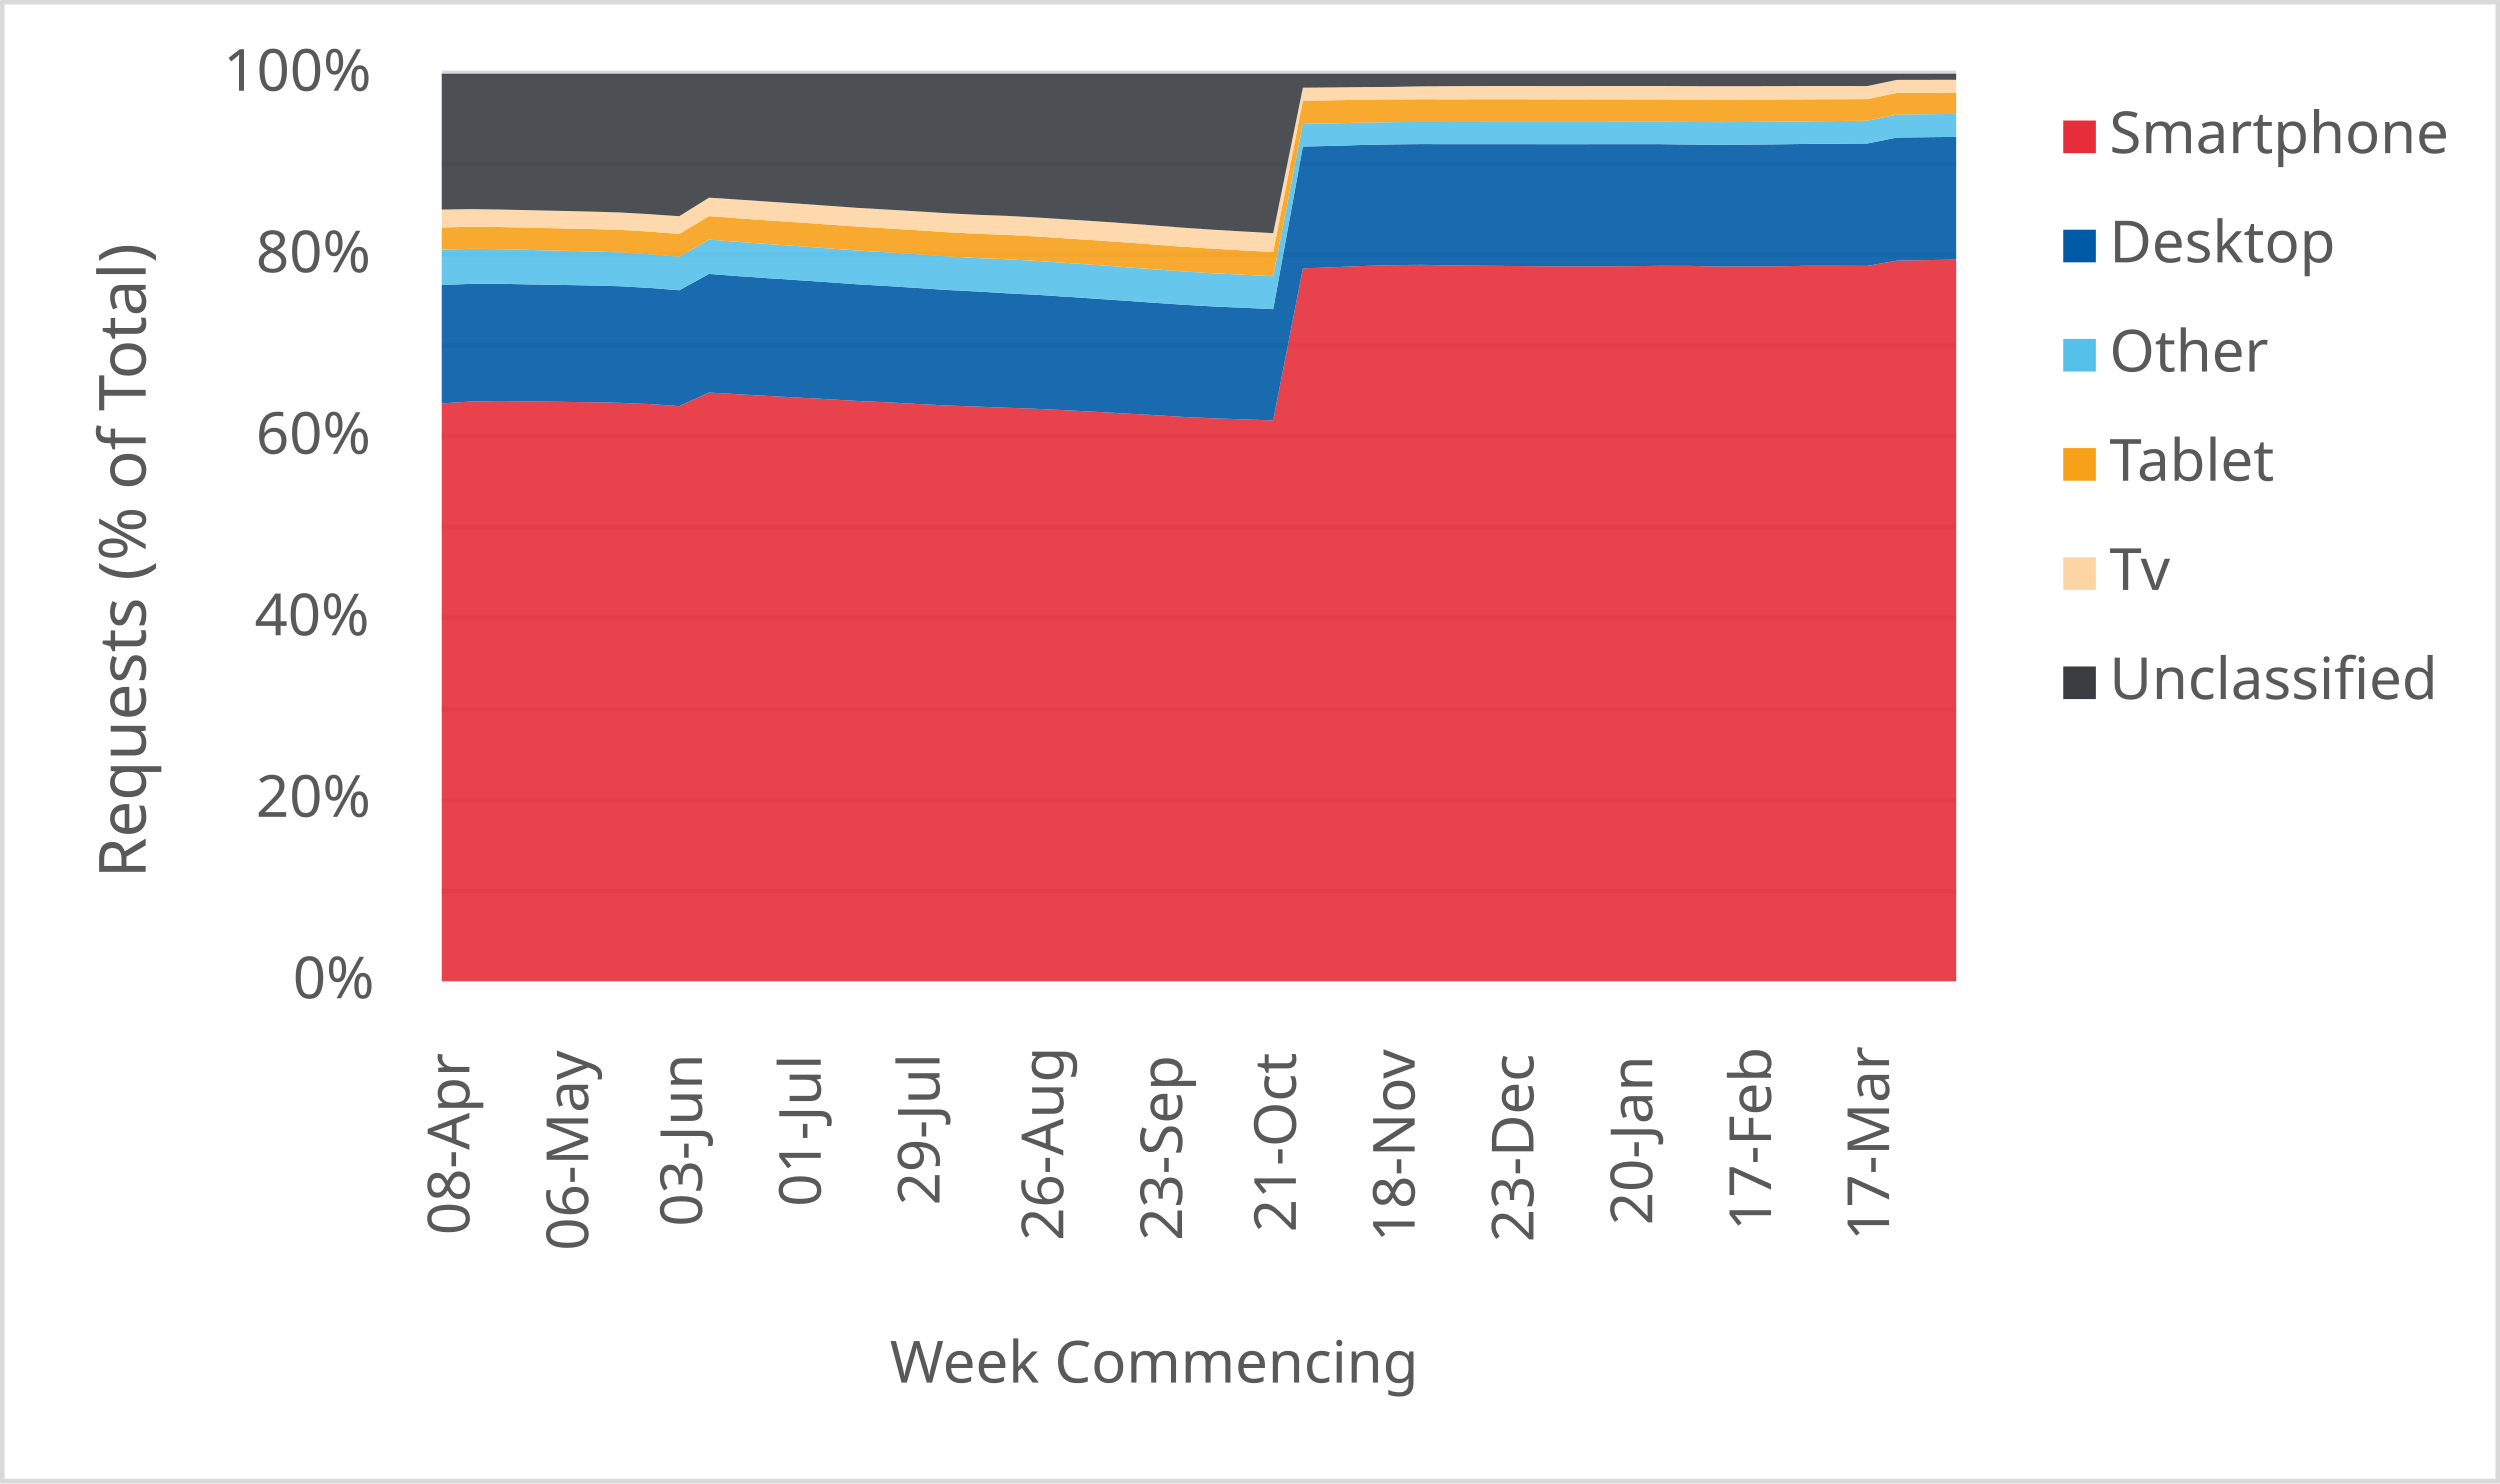
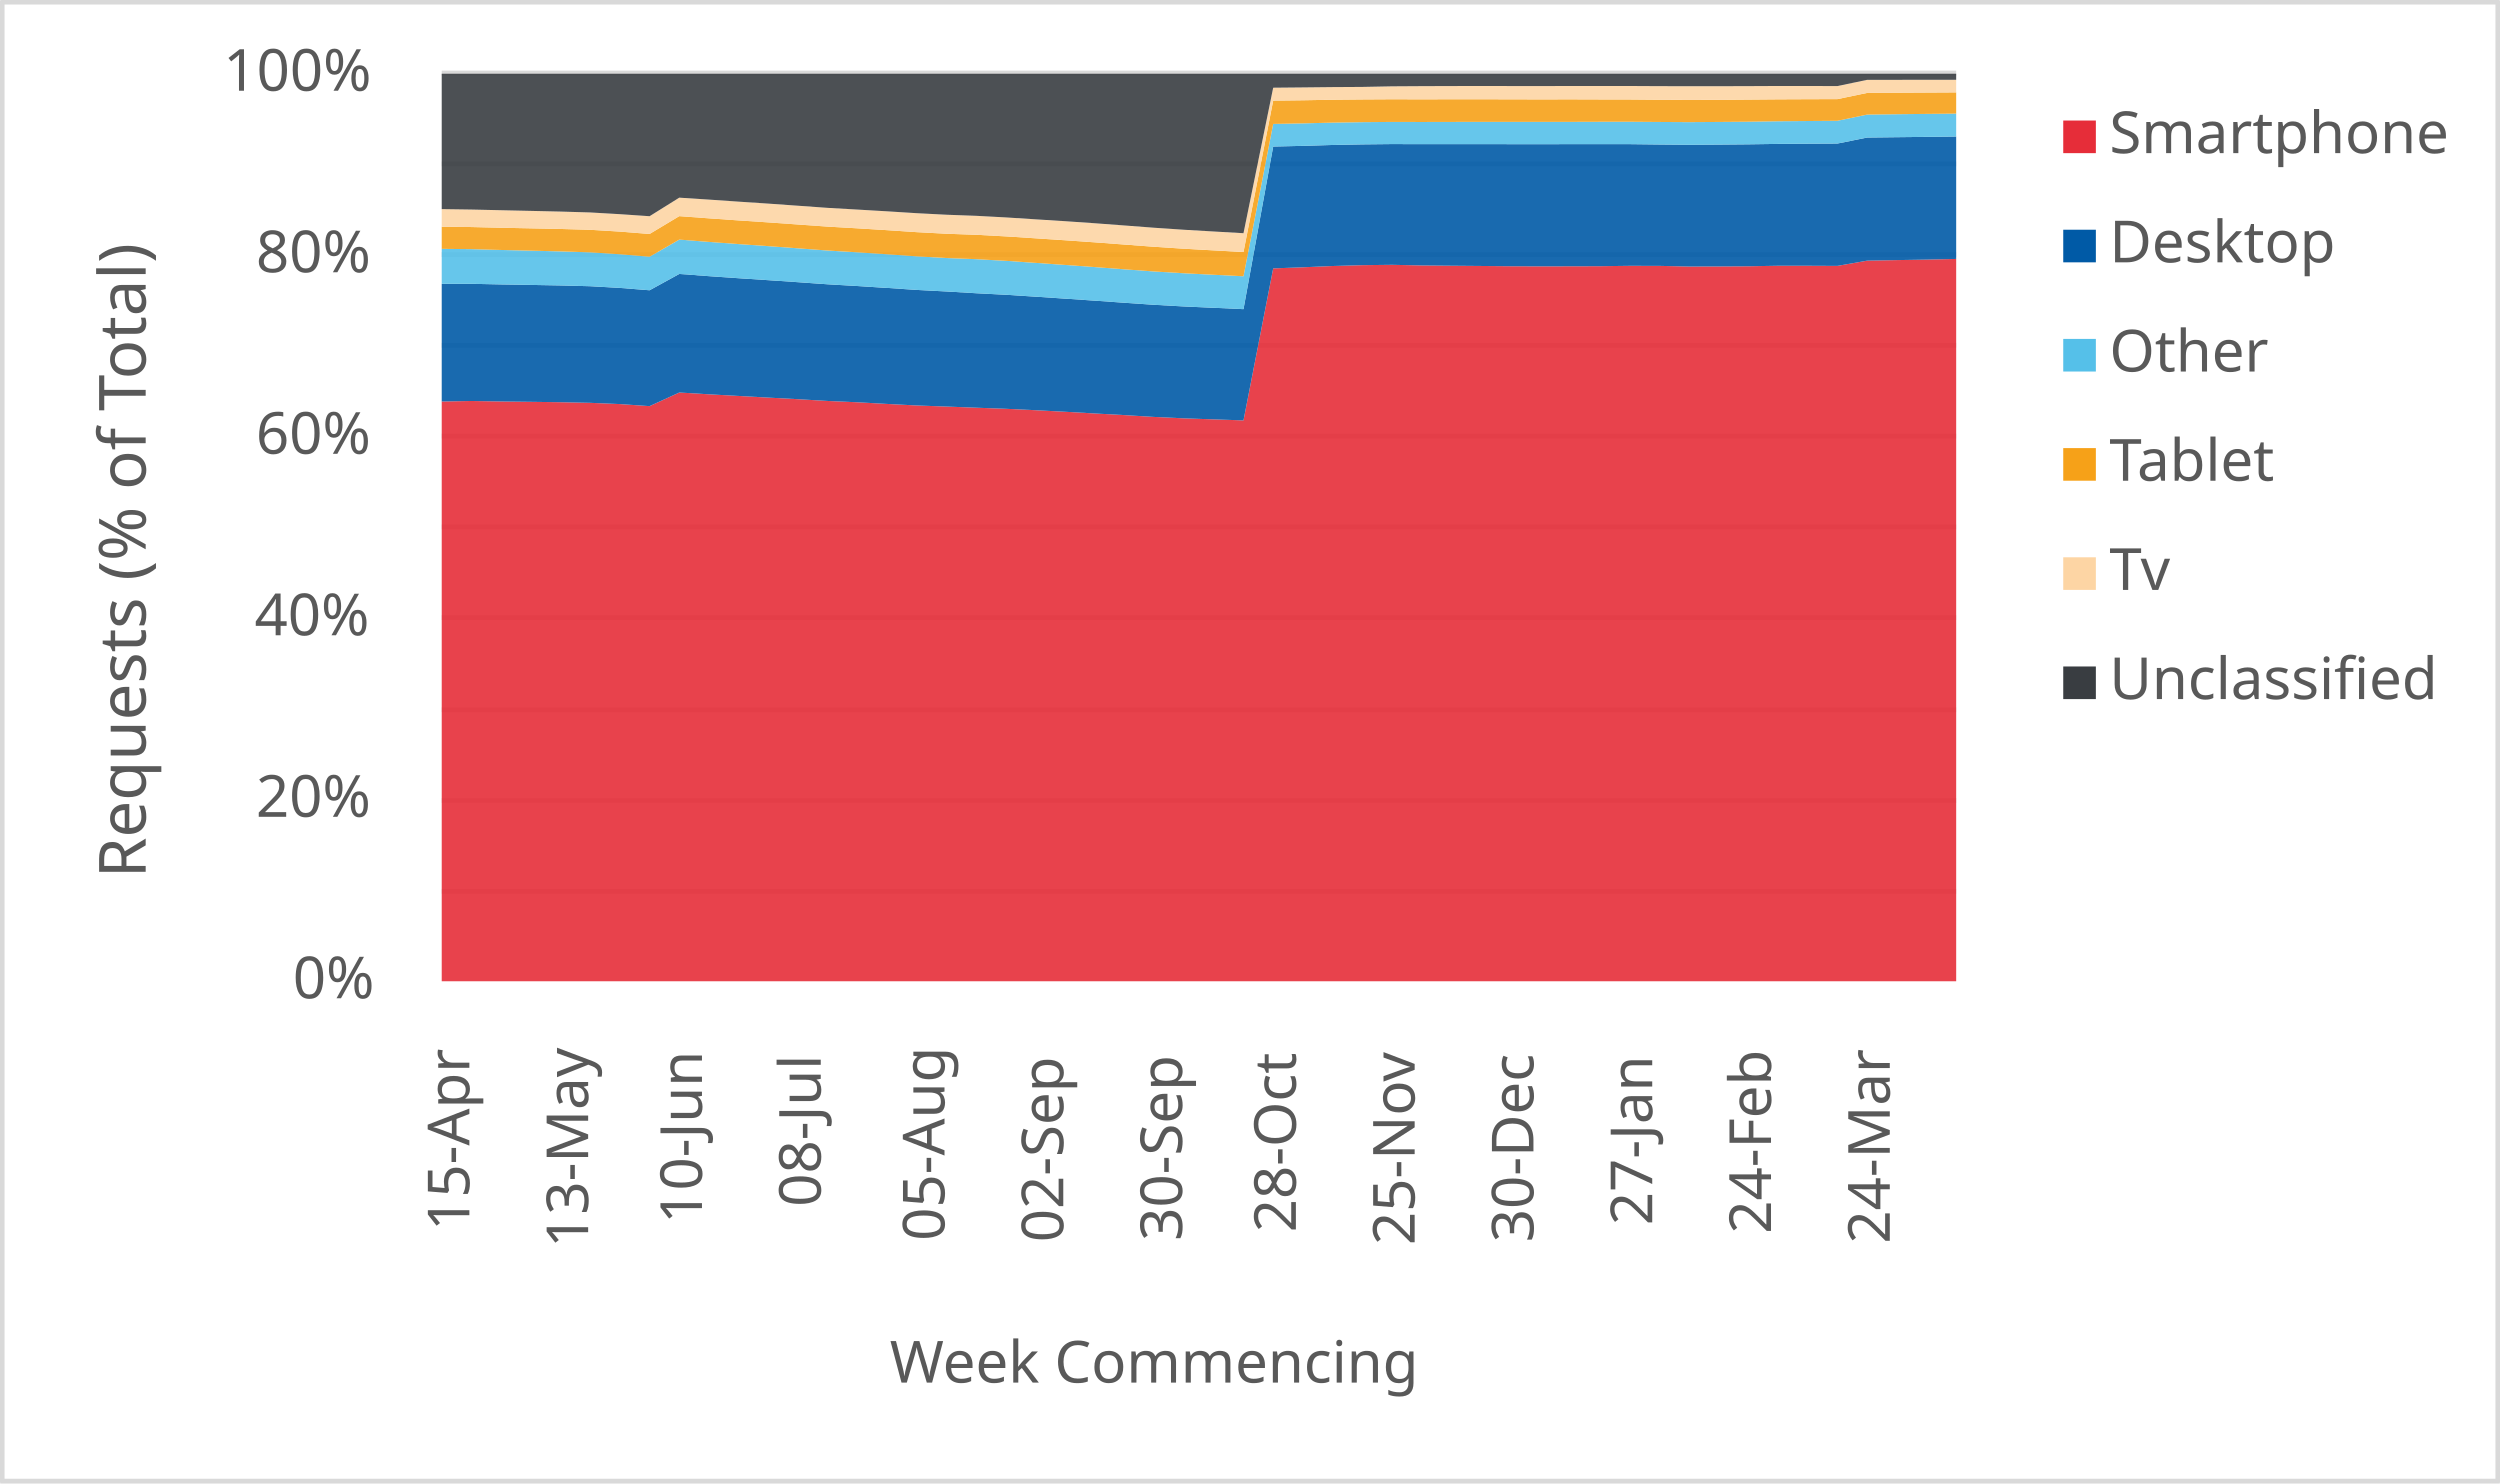
<svg xmlns="http://www.w3.org/2000/svg" width="1763" height="1046" xml:space="preserve" overflow="hidden">
  <defs>
    <clipPath id="clip0">
      <rect x="2917" y="346" width="1763" height="1046" />
    </clipPath>
  </defs>
  <g clip-path="url(#clip0)" transform="translate(-2917 -346)">
    <rect x="2918" y="347" width="1760" height="1043" fill="#FFFFFF" />
    <g>
      <path d="    M3228.5 974.532 4296.5 974.532    M3228.5 910.53 4296.5 910.53    M3228.5 846.528 4296.5 846.528    M3228.5 781.526 4296.5 781.526    M3228.5 717.524 4296.5 717.524    M3228.5 653.522 4296.5 653.522    M3228.5 589.52 4296.5 589.52    M3228.5 525.517 4296.5 525.517    M3228.5 461.515 4296.5 461.515    M3228.5 397.5 4296.5 397.5" stroke="#D9D9D9" stroke-width="3.438" stroke-linejoin="round" stroke-miterlimit="10" fill="none" />
    </g>
    <g>
      <path d="M 1038.5 4296.5 1038.5" stroke="#D9D9D9" stroke-width="3.438" stroke-linejoin="round" stroke-miterlimit="10" fill="none" fill-rule="evenodd" />
    </g>
    <g>
-       <text fill="#595959" font-family="Verdana,sans-serif" font-weight="400" font-size="41" transform="matrix(6.12323e-17 -1 1 6.12323e-17 3248 1217)">08-Apr</text>
+       <text fill="#595959" font-family="Verdana,sans-serif" font-weight="400" font-size="41" transform="matrix(6.12323e-17 -1 1 6.12323e-17 3248 1214)">15-Apr</text>
    </g>
    <g>
-       <text fill="#595959" font-family="Verdana,sans-serif" font-weight="400" font-size="41" transform="matrix(6.12323e-17 -1 1 6.12323e-17 3331.765 1228)">06-May</text>
+       <text fill="#595959" font-family="Verdana,sans-serif" font-weight="400" font-size="41" transform="matrix(6.12323e-17 -1 1 6.12323e-17 3331.765 1226)">13-May</text>
    </g>
    <g>
-       <text fill="#595959" font-family="Verdana,sans-serif" font-weight="400" font-size="41" transform="matrix(6.12323e-17 -1 1 6.12323e-17 3412.029 1211)">03-Jun</text>
+       <text fill="#595959" font-family="Verdana,sans-serif" font-weight="400" font-size="41" transform="matrix(6.12323e-17 -1 1 6.12323e-17 3412.029 1209)">10-Jun</text>
    </g>
    <g>
-       <text fill="#595959" font-family="Verdana,sans-serif" font-weight="400" font-size="41" transform="matrix(6.12323e-17 -1 1 6.12323e-17 3495.794 1197)">01-Jul</text>
+       <text fill="#595959" font-family="Verdana,sans-serif" font-weight="400" font-size="41" transform="matrix(6.12323e-17 -1 1 6.12323e-17 3495.794 1197)">08-Jul</text>
    </g>
    <g>
-       <text fill="#595959" font-family="Verdana,sans-serif" font-weight="400" font-size="41" transform="matrix(6.12323e-17 -1 1 6.12323e-17 3579.559 1196)">29-Jul</text>
+       <text fill="#595959" font-family="Verdana,sans-serif" font-weight="400" font-size="41" transform="matrix(6.12323e-17 -1 1 6.12323e-17 3583.059 1221)">05-Aug</text>
    </g>
    <g>
-       <text fill="#595959" font-family="Verdana,sans-serif" font-weight="400" font-size="41" transform="matrix(6.12323e-17 -1 1 6.12323e-17 3666.824 1221)">26-Aug</text>
+       <text fill="#595959" font-family="Verdana,sans-serif" font-weight="400" font-size="41" transform="matrix(6.12323e-17 -1 1 6.12323e-17 3666.824 1222)">02-Sep</text>
    </g>
    <g>
-       <text fill="#595959" font-family="Verdana,sans-serif" font-weight="400" font-size="41" transform="matrix(6.12323e-17 -1 1 6.12323e-17 3750.588 1221)">23-Sep</text>
+       <text fill="#595959" font-family="Verdana,sans-serif" font-weight="400" font-size="41" transform="matrix(6.12323e-17 -1 1 6.12323e-17 3750.588 1221)">30-Sep</text>
    </g>
    <g>
-       <text fill="#595959" font-family="Verdana,sans-serif" font-weight="400" font-size="41" transform="matrix(6.12323e-17 -1 1 6.12323e-17 3830.853 1215)">21-Oct</text>
+       <text fill="#595959" font-family="Verdana,sans-serif" font-weight="400" font-size="41" transform="matrix(6.12323e-17 -1 1 6.12323e-17 3830.853 1215)">28-Oct</text>
    </g>
    <g>
-       <text fill="#595959" font-family="Verdana,sans-serif" font-weight="400" font-size="41" transform="matrix(6.12323e-17 -1 1 6.12323e-17 3914.618 1222)">18-Nov</text>
+       <text fill="#595959" font-family="Verdana,sans-serif" font-weight="400" font-size="41" transform="matrix(6.12323e-17 -1 1 6.12323e-17 3914.618 1224)">25-Nov</text>
    </g>
    <g>
-       <text fill="#595959" font-family="Verdana,sans-serif" font-weight="400" font-size="41" transform="matrix(6.12323e-17 -1 1 6.12323e-17 3998.382 1222)">23-Dec</text>
+       <text fill="#595959" font-family="Verdana,sans-serif" font-weight="400" font-size="41" transform="matrix(6.12323e-17 -1 1 6.12323e-17 3998.382 1222)">30-Dec</text>
    </g>
    <g>
-       <text fill="#595959" font-family="Verdana,sans-serif" font-weight="400" font-size="41" transform="matrix(6.12323e-17 -1 1 6.12323e-17 4082.147 1210)">20-Jan</text>
+       <text fill="#595959" font-family="Verdana,sans-serif" font-weight="400" font-size="41" transform="matrix(6.12323e-17 -1 1 6.12323e-17 4082.147 1210)">27-Jan</text>
    </g>
    <g>
-       <text fill="#595959" font-family="Verdana,sans-serif" font-weight="400" font-size="41" transform="matrix(6.12323e-17 -1 1 6.12323e-17 4165.912 1214)">17-Feb</text>
+       <text fill="#595959" font-family="Verdana,sans-serif" font-weight="400" font-size="41" transform="matrix(6.12323e-17 -1 1 6.12323e-17 4165.912 1216)">24-Feb</text>
    </g>
    <g>
-       <text fill="#595959" font-family="Verdana,sans-serif" font-weight="400" font-size="41" transform="matrix(6.12323e-17 -1 1 6.12323e-17 4249.176 1221)">17-Mar</text>
+       <text fill="#595959" font-family="Verdana,sans-serif" font-weight="400" font-size="41" transform="matrix(6.12323e-17 -1 1 6.12323e-17 4249.676 1223)">24-Mar</text>
    </g>
    <g>
      <text fill="#595959" font-family="Verdana,sans-serif" font-weight="400" font-size="41" transform="matrix(1 0 0 1 3123.5 1050)">0%</text>
    </g>
    <g>
      <text fill="#595959" font-family="Verdana,sans-serif" font-weight="400" font-size="41" transform="matrix(1 0 0 1 3097.5 922)">20%</text>
    </g>
    <g>
      <text fill="#595959" font-family="Verdana,sans-serif" font-weight="400" font-size="41" transform="matrix(1 0 0 1 3096.5 794)">40%</text>
    </g>
    <g>
      <text fill="#595959" font-family="Verdana,sans-serif" font-weight="400" font-size="41" transform="matrix(1 0 0 1 3097.5 666)">60%</text>
    </g>
    <g>
      <text fill="#595959" font-family="Verdana,sans-serif" font-weight="400" font-size="41" transform="matrix(1 0 0 1 3097.5 538)">80%</text>
    </g>
    <g>
      <text fill="#595959" font-family="Verdana,sans-serif" font-weight="400" font-size="41" transform="matrix(1 0 0 1 3074.5 410)">100%</text>
    </g>
    <g>
      <text fill="#595959" font-family="Verdana,sans-serif" font-weight="400" font-size="41" transform="matrix(1 0 0 1 3544.5 1321)">Week Commencing</text>
    </g>
    <g>
      <text fill="#595959" font-family="Verdana,sans-serif" font-weight="400" font-size="46" transform="matrix(6.12323e-17 -1 1 6.12323e-17 3019.73 965.25)">Requests (% of Total)</text>
    </g>
    <rect x="2918.5" y="347.5" width="1760" height="1043" stroke="#D9D9D9" stroke-width="3.438" stroke-linejoin="round" stroke-miterlimit="10" fill="none" />
    <g>
-       <path d="M3228.5 1038 3249.441 1038 3270.382 1038 3291.324 1038 3312.265 1038 3333.206 1038 3354.147 1038 3375.088 1038 3396.029 1038 3416.971 1038 3437.912 1038 3458.853 1038 3479.794 1038 3500.735 1038 3521.676 1038 3542.618 1038 3563.559 1038 3584.5 1038 3605.441 1038 3626.382 1038 3647.324 1038 3668.265 1038 3689.206 1038 3710.147 1038 3731.088 1038 3752.029 1038 3772.971 1038 3793.912 1038 3814.853 1038 3835.794 1038 3856.735 1038 3877.676 1038 3898.618 1038 3919.559 1038 3940.5 1038 3961.441 1038 3982.382 1038 4003.324 1038 4024.265 1038 4045.206 1038 4066.147 1038 4087.088 1038 4108.029 1038 4128.971 1038 4149.912 1038 4170.853 1038 4191.794 1038 4212.735 1038 4233.676 1038 4254.618 1038 4275.559 1038 4296.5 1038 4296.5 529.072 4275.559 529.421 4254.618 529.807 4233.676 533.506 4212.735 533.403 4191.794 533.402 4170.853 533.776 4149.912 533.896 4128.971 533.957 4108.029 533.484 4087.088 533.453 4066.147 533.723 4045.206 533.785 4024.265 533.829 4003.324 533.75 3982.382 533.558 3961.441 533.379 3940.5 533.184 3919.559 532.739 3898.618 532.995 3877.676 533.588 3856.735 534.489 3835.794 535.265 3814.853 642.459 3793.912 641.735 3772.971 641.027 3752.029 640.033 3731.088 638.744 3710.147 637.595 3689.206 636.389 3668.265 635.283 3647.324 634.28 3626.382 633.512 3605.441 632.703 3584.5 631.942 3563.559 630.857 3542.618 629.684 3521.676 628.757 3500.735 627.518 3479.794 626.396 3458.853 625.243 3437.912 624.067 3416.971 622.802 3396.029 632.405 3375.088 630.953 3354.147 630.073 3333.206 629.641 3312.265 629.364 3291.324 629.112 3270.382 628.771 3249.441 629.141 3228.5 630.454 3228.5 1038Z" fill="#e62d39" opacity="0.9" />
+       <path d="M3228.5 1038 3249.441 1038 3270.382 1038 3291.324 1038 3312.265 1038 3333.206 1038 3354.147 1038 3375.088 1038 3396.029 1038 3416.971 1038 3437.912 1038 3458.853 1038 3479.794 1038 3500.735 1038 3521.676 1038 3542.618 1038 3563.559 1038 3584.5 1038 3605.441 1038 3626.382 1038 3647.324 1038 3668.265 1038 3689.206 1038 3710.147 1038 3731.088 1038 3752.029 1038 3772.971 1038 3793.912 1038 3814.853 1038 3835.794 1038 3856.735 1038 3877.676 1038 3898.618 1038 3919.559 1038 3940.5 1038 3961.441 1038 3982.382 1038 4003.324 1038 4024.265 1038 4045.206 1038 4066.147 1038 4087.088 1038 4108.029 1038 4128.971 1038 4149.912 1038 4170.853 1038 4191.794 1038 4212.735 1038 4233.676 1038 4254.618 1038 4275.559 1038 4296.5 1038 4296.5 528.604 4275.559 529.072 4254.618 529.421 4233.676 529.807 4212.735 533.506 4191.794 533.403 4170.853 533.402 4149.912 533.776 4128.971 533.896 4108.029 533.957 4087.088 533.484 4066.147 533.453 4045.206 533.723 4024.265 533.785 4003.324 533.829 3982.382 533.75 3961.441 533.558 3940.5 533.379 3919.559 533.184 3898.618 532.739 3877.676 532.995 3856.735 533.588 3835.794 534.489 3814.853 535.265 3793.912 642.459 3772.971 641.735 3752.029 641.027 3731.088 640.033 3710.147 638.744 3689.206 637.595 3668.265 636.389 3647.324 635.283 3626.382 634.28 3605.441 633.512 3584.5 632.703 3563.559 631.942 3542.618 630.857 3521.676 629.684 3500.735 628.757 3479.794 627.518 3458.853 626.396 3437.912 625.243 3416.971 624.067 3396.029 622.802 3375.088 632.405 3354.147 630.953 3333.206 630.073 3312.265 629.641 3291.324 629.364 3270.382 629.112 3249.441 628.771 3228.5 629.141 3228.5 1038Z" fill="#e62d39" opacity="0.9" />
    </g>
    <g>
-       <path d="M3228.5 630.454 3249.441 629.141 3270.382 628.771 3291.324 629.112 3312.265 629.364 3333.206 629.641 3354.147 630.073 3375.088 630.953 3396.029 632.405 3416.971 622.802 3437.912 624.067 3458.853 625.243 3479.794 626.396 3500.735 627.518 3521.676 628.757 3542.618 629.684 3563.559 630.857 3584.5 631.942 3605.441 632.703 3626.382 633.512 3647.324 634.28 3668.265 635.283 3689.206 636.389 3710.147 637.595 3731.088 638.744 3752.029 640.033 3772.971 641.027 3793.912 641.735 3814.853 642.459 3835.794 535.265 3856.735 534.489 3877.676 533.588 3898.618 532.995 3919.559 532.739 3940.5 533.184 3961.441 533.379 3982.382 533.558 4003.324 533.75 4024.265 533.829 4045.206 533.785 4066.147 533.723 4087.088 533.453 4108.029 533.484 4128.971 533.957 4149.912 533.896 4170.853 533.776 4191.794 533.402 4212.735 533.403 4233.676 533.506 4254.618 529.807 4275.559 529.421 4296.5 529.072 4296.5 442.518 4275.559 442.754 4254.618 443.004 4233.676 447.227 4212.735 447.337 4191.794 447.478 4170.853 447.781 4149.912 447.974 4128.971 448.117 4108.029 447.907 4087.088 447.651 4066.147 447.637 4045.206 447.655 4024.265 447.685 4003.324 447.673 3982.382 447.627 3961.441 447.632 3940.5 447.657 3919.559 447.598 3898.618 447.824 3877.676 448.234 3856.735 448.86 3835.794 449.345 3814.853 564.013 3793.912 563.057 3772.971 562.12 3752.029 560.959 3731.088 559.518 3710.147 558.042 3689.206 556.618 3668.265 555.219 3647.324 553.875 3626.382 552.795 3605.441 551.548 3584.5 550.451 3563.559 549.056 3542.618 547.707 3521.676 546.489 3500.735 545.007 3479.794 543.587 3458.853 542.207 3437.912 540.752 3416.971 539.185 3396.029 550.694 3375.088 549.031 3354.147 547.842 3333.206 547.297 3312.265 546.921 3291.324 546.577 3270.382 546.14 3249.441 546.162 3228.5 547.019 3228.5 630.454Z" fill="#005aa6" opacity="0.9" />
+       <path d="M3228.5 629.141 3249.441 628.771 3270.382 629.112 3291.324 629.364 3312.265 629.641 3333.206 630.073 3354.147 630.953 3375.088 632.405 3396.029 622.802 3416.971 624.067 3437.912 625.243 3458.853 626.396 3479.794 627.518 3500.735 628.757 3521.676 629.684 3542.618 630.857 3563.559 631.942 3584.5 632.703 3605.441 633.512 3626.382 634.28 3647.324 635.283 3668.265 636.389 3689.206 637.595 3710.147 638.744 3731.088 640.033 3752.029 641.027 3772.971 641.735 3793.912 642.459 3814.853 535.265 3835.794 534.489 3856.735 533.588 3877.676 532.995 3898.618 532.739 3919.559 533.184 3940.5 533.379 3961.441 533.558 3982.382 533.75 4003.324 533.829 4024.265 533.785 4045.206 533.723 4066.147 533.453 4087.088 533.484 4108.029 533.957 4128.971 533.896 4149.912 533.776 4170.853 533.402 4191.794 533.403 4212.735 533.506 4233.676 529.807 4254.618 529.421 4275.559 529.072 4296.5 528.604 4296.5 442.291 4275.559 442.518 4254.618 442.754 4233.676 443.004 4212.735 447.227 4191.794 447.337 4170.853 447.478 4149.912 447.781 4128.971 447.974 4108.029 448.117 4087.088 447.907 4066.147 447.651 4045.206 447.637 4024.265 447.655 4003.324 447.685 3982.382 447.673 3961.441 447.627 3940.5 447.632 3919.559 447.657 3898.618 447.598 3877.676 447.824 3856.735 448.234 3835.794 448.86 3814.853 449.345 3793.912 564.013 3772.971 563.057 3752.029 562.12 3731.088 560.959 3710.147 559.518 3689.206 558.042 3668.265 556.618 3647.324 555.219 3626.382 553.875 3605.441 552.795 3584.5 551.548 3563.559 550.451 3542.618 549.056 3521.676 547.707 3500.735 546.489 3479.794 545.007 3458.853 543.587 3437.912 542.207 3416.971 540.752 3396.029 539.185 3375.088 550.694 3354.147 549.031 3333.206 547.842 3312.265 547.297 3291.324 546.921 3270.382 546.577 3249.441 546.14 3228.5 546.162 3228.5 629.141Z" fill="#005aa6" opacity="0.9" />
    </g>
    <g>
-       <path d="M3228.5 547.019 3249.441 546.162 3270.382 546.14 3291.324 546.577 3312.265 546.921 3333.206 547.297 3354.147 547.842 3375.088 549.031 3396.029 550.694 3416.971 539.185 3437.912 540.752 3458.853 542.207 3479.794 543.587 3500.735 545.007 3521.676 546.489 3542.618 547.707 3563.559 549.056 3584.5 550.451 3605.441 551.548 3626.382 552.795 3647.324 553.875 3668.265 555.219 3689.206 556.618 3710.147 558.042 3731.088 559.518 3752.029 560.959 3772.971 562.12 3793.912 563.057 3814.853 564.013 3835.794 449.345 3856.735 448.86 3877.676 448.234 3898.618 447.824 3919.559 447.598 3940.5 447.657 3961.441 447.632 3982.382 447.627 4003.324 447.673 4024.265 447.685 4045.206 447.655 4066.147 447.637 4087.088 447.651 4108.029 447.907 4128.971 448.117 4149.912 447.974 4170.853 447.781 4191.794 447.478 4212.735 447.337 4233.676 447.227 4254.618 443.004 4275.559 442.754 4296.5 442.518 4296.5 426.312 4275.559 426.552 4254.618 426.813 4233.676 431.169 4212.735 431.34 4191.794 431.525 4170.853 431.817 4149.912 431.994 4128.971 432.133 4108.029 432.004 4087.088 431.847 4066.147 431.866 4045.206 431.932 4024.265 431.96 4003.324 431.956 3982.382 431.941 3961.441 431.967 3940.5 432.02 3919.559 431.975 3898.618 432.156 3877.676 432.475 3856.735 433.008 3835.794 433.391 3814.853 540.829 3793.912 539.772 3772.971 538.715 3752.029 537.463 3731.088 535.947 3710.147 534.359 3689.206 532.848 3668.265 531.386 3647.324 529.944 3626.382 528.77 3605.441 527.971 3584.5 526.791 3563.559 525.312 3542.618 523.935 3521.676 522.677 3500.735 521.121 3479.794 519.591 3458.853 518.136 3437.912 516.6 3416.971 514.966 3396.029 527.044 3375.088 525.302 3354.147 523.956 3333.206 523.28 3312.265 522.767 3291.324 522.275 3270.382 521.706 3249.441 521.482 3228.5 522.018 3228.5 547.019Z" fill="#55c0e9" opacity="0.9" />
+       <path d="M3228.5 546.162 3249.441 546.14 3270.382 546.577 3291.324 546.921 3312.265 547.297 3333.206 547.842 3354.147 549.031 3375.088 550.694 3396.029 539.185 3416.971 540.752 3437.912 542.207 3458.853 543.587 3479.794 545.007 3500.735 546.489 3521.676 547.707 3542.618 549.056 3563.559 550.451 3584.5 551.548 3605.441 552.795 3626.382 553.875 3647.324 555.219 3668.265 556.618 3689.206 558.042 3710.147 559.518 3731.088 560.959 3752.029 562.12 3772.971 563.057 3793.912 564.013 3814.853 449.345 3835.794 448.86 3856.735 448.234 3877.676 447.824 3898.618 447.598 3919.559 447.657 3940.5 447.632 3961.441 447.627 3982.382 447.673 4003.324 447.685 4024.265 447.655 4045.206 447.637 4066.147 447.651 4087.088 447.907 4108.029 448.117 4128.971 447.974 4149.912 447.781 4170.853 447.478 4191.794 447.337 4212.735 447.227 4233.676 443.004 4254.618 442.754 4275.559 442.518 4296.5 442.291 4296.5 426.114 4275.559 426.312 4254.618 426.552 4233.676 426.813 4212.735 431.169 4191.794 431.34 4170.853 431.525 4149.912 431.817 4128.971 431.994 4108.029 432.133 4087.088 432.004 4066.147 431.847 4045.206 431.866 4024.265 431.932 4003.324 431.96 3982.382 431.956 3961.441 431.941 3940.5 431.967 3919.559 432.02 3898.618 431.975 3877.676 432.156 3856.735 432.475 3835.794 433.008 3814.853 433.391 3793.912 540.829 3772.971 539.772 3752.029 538.715 3731.088 537.463 3710.147 535.947 3689.206 534.359 3668.265 532.848 3647.324 531.386 3626.382 529.944 3605.441 528.77 3584.5 527.971 3563.559 526.791 3542.618 525.312 3521.676 523.935 3500.735 522.677 3479.794 521.121 3458.853 519.591 3437.912 518.136 3416.971 516.6 3396.029 514.966 3375.088 527.044 3354.147 525.302 3333.206 523.956 3312.265 523.28 3291.324 522.767 3270.382 522.275 3249.441 521.706 3228.5 521.482 3228.5 546.162Z" fill="#55c0e9" opacity="0.9" />
    </g>
    <g>
-       <path d="M3228.5 522.018 3249.441 521.482 3270.382 521.706 3291.324 522.275 3312.265 522.767 3333.206 523.28 3354.147 523.956 3375.088 525.302 3396.029 527.044 3416.971 514.966 3437.912 516.6 3458.853 518.136 3479.794 519.591 3500.735 521.121 3521.676 522.677 3542.618 523.935 3563.559 525.312 3584.5 526.791 3605.441 527.971 3626.382 528.77 3647.324 529.944 3668.265 531.386 3689.206 532.848 3710.147 534.359 3731.088 535.947 3752.029 537.463 3772.971 538.715 3793.912 539.772 3814.853 540.829 3835.794 433.391 3856.735 433.008 3877.676 432.475 3898.618 432.156 3919.559 431.975 3940.5 432.02 3961.441 431.967 3982.382 431.941 4003.324 431.956 4024.265 431.96 4045.206 431.932 4066.147 431.866 4087.088 431.847 4108.029 432.004 4128.971 432.133 4149.912 431.994 4170.853 431.817 4191.794 431.525 4212.735 431.34 4233.676 431.169 4254.618 426.813 4275.559 426.552 4296.5 426.312 4296.5 411.272 4275.559 411.395 4254.618 411.525 4233.676 415.892 4212.735 415.959 4191.794 416.055 4170.853 416.235 4149.912 416.407 4128.971 416.478 4108.029 416.348 4087.088 416.156 4066.147 416.124 4045.206 416.056 4024.265 416.095 4003.324 416.047 3982.382 416 3961.441 416.006 3940.5 416.052 3919.559 415.999 3898.618 416.124 3877.676 416.334 3856.735 416.713 3835.794 416.981 3814.853 523.736 3793.912 522.572 3772.971 521.407 3752.029 520.04 3731.088 518.476 3710.147 516.913 3689.206 515.447 3668.265 514.061 3647.324 512.702 3626.382 511.58 3605.441 510.829 3584.5 509.718 3563.559 508.318 3542.618 507.017 3521.676 505.812 3500.735 504.317 3479.794 502.834 3458.853 501.443 3437.912 499.974 3416.971 498.424 3396.029 510.994 3375.088 509.32 3354.147 508.048 3333.206 507.461 3312.265 507.023 3291.324 506.608 3270.382 506.107 3249.441 505.904 3228.5 506.422 3228.5 522.018Z" fill="#f6a118" opacity="0.9" />
+       <path d="M3228.5 521.482 3249.441 521.706 3270.382 522.275 3291.324 522.767 3312.265 523.28 3333.206 523.956 3354.147 525.302 3375.088 527.044 3396.029 514.966 3416.971 516.6 3437.912 518.136 3458.853 519.591 3479.794 521.121 3500.735 522.677 3521.676 523.935 3542.618 525.312 3563.559 526.791 3584.5 527.971 3605.441 528.77 3626.382 529.944 3647.324 531.386 3668.265 532.848 3689.206 534.359 3710.147 535.947 3731.088 537.463 3752.029 538.715 3772.971 539.772 3793.912 540.829 3814.853 433.391 3835.794 433.008 3856.735 432.475 3877.676 432.156 3898.618 431.975 3919.559 432.02 3940.5 431.967 3961.441 431.941 3982.382 431.956 4003.324 431.96 4024.265 431.932 4045.206 431.866 4066.147 431.847 4087.088 432.004 4108.029 432.133 4128.971 431.994 4149.912 431.817 4170.853 431.525 4191.794 431.34 4212.735 431.169 4233.676 426.813 4254.618 426.552 4275.559 426.312 4296.5 426.114 4296.5 411.155 4275.559 411.272 4254.618 411.395 4233.676 411.525 4212.735 415.892 4191.794 415.959 4170.853 416.055 4149.912 416.235 4128.971 416.407 4108.029 416.478 4087.088 416.348 4066.147 416.156 4045.206 416.124 4024.265 416.056 4003.324 416.095 3982.382 416.047 3961.441 416 3940.5 416.006 3919.559 416.052 3898.618 415.999 3877.676 416.124 3856.735 416.334 3835.794 416.713 3814.853 416.981 3793.912 523.736 3772.971 522.572 3752.029 521.407 3731.088 520.04 3710.147 518.476 3689.206 516.913 3668.265 515.447 3647.324 514.061 3626.382 512.702 3605.441 511.58 3584.5 510.829 3563.559 509.718 3542.618 508.318 3521.676 507.017 3500.735 505.812 3479.794 504.317 3458.853 502.834 3437.912 501.443 3416.971 499.974 3396.029 498.424 3375.088 510.994 3354.147 509.32 3333.206 508.048 3312.265 507.461 3291.324 507.023 3270.382 506.608 3249.441 506.107 3228.5 505.904 3228.5 521.482Z" fill="#f6a118" opacity="0.9" />
    </g>
    <g>
-       <path d="M3228.5 506.422 3249.441 505.904 3270.382 506.107 3291.324 506.608 3312.265 507.023 3333.206 507.461 3354.147 508.048 3375.088 509.32 3396.029 510.994 3416.971 498.424 3437.912 499.974 3458.853 501.443 3479.794 502.834 3500.735 504.317 3521.676 505.812 3542.618 507.017 3563.559 508.318 3584.5 509.718 3605.441 510.829 3626.382 511.58 3647.324 512.702 3668.265 514.061 3689.206 515.447 3710.147 516.913 3731.088 518.476 3752.029 520.04 3772.971 521.407 3793.912 522.572 3814.853 523.736 3835.794 416.981 3856.735 416.713 3877.676 416.334 3898.618 416.124 3919.559 415.999 3940.5 416.052 3961.441 416.006 3982.382 416 4003.324 416.047 4024.265 416.095 4045.206 416.056 4066.147 416.124 4087.088 416.156 4108.029 416.348 4128.971 416.478 4149.912 416.407 4170.853 416.235 4191.794 416.055 4212.735 415.959 4233.676 415.892 4254.618 411.525 4275.559 411.395 4296.5 411.272 4296.5 402.277 4275.559 402.303 4254.618 402.312 4233.676 406.69 4212.735 406.65 4191.794 406.637 4170.853 406.739 4149.912 406.791 4128.971 406.79 4108.029 406.754 4087.088 406.642 4066.147 406.665 4045.206 406.65 4024.265 406.69 4003.324 406.674 3982.382 406.644 3961.441 406.677 3940.5 406.749 3919.559 406.882 3898.618 407.298 3877.676 407.421 3856.735 407.65 3835.794 407.855 3814.853 510.457 3793.912 509.254 3772.971 508.033 3752.029 506.618 3731.088 505.021 3710.147 503.449 3689.206 501.994 3668.265 500.675 3647.324 499.325 3626.382 498.199 3605.441 497.433 3584.5 496.349 3563.559 495.025 3542.618 493.791 3521.676 492.592 3500.735 491.083 3479.794 489.59 3458.853 488.206 3437.912 486.758 3416.971 485.393 3396.029 498.472 3375.088 497.038 3354.147 495.823 3333.206 495.202 3312.265 494.72 3291.324 494.253 3270.382 493.775 3249.441 493.464 3228.5 493.781 3228.5 506.422Z" fill="#fdd5a4" opacity="0.9" />
+       <path d="M3228.5 505.904 3249.441 506.107 3270.382 506.608 3291.324 507.023 3312.265 507.461 3333.206 508.048 3354.147 509.32 3375.088 510.994 3396.029 498.424 3416.971 499.974 3437.912 501.443 3458.853 502.834 3479.794 504.317 3500.735 505.812 3521.676 507.017 3542.618 508.318 3563.559 509.718 3584.5 510.829 3605.441 511.58 3626.382 512.702 3647.324 514.061 3668.265 515.447 3689.206 516.913 3710.147 518.476 3731.088 520.04 3752.029 521.407 3772.971 522.572 3793.912 523.736 3814.853 416.981 3835.794 416.713 3856.735 416.334 3877.676 416.124 3898.618 415.999 3919.559 416.052 3940.5 416.006 3961.441 416 3982.382 416.047 4003.324 416.095 4024.265 416.056 4045.206 416.124 4066.147 416.156 4087.088 416.348 4108.029 416.478 4128.971 416.407 4149.912 416.235 4170.853 416.055 4191.794 415.959 4212.735 415.892 4233.676 411.525 4254.618 411.395 4275.559 411.272 4296.5 411.155 4296.5 402.264 4275.559 402.277 4254.618 402.303 4233.676 402.312 4212.735 406.69 4191.794 406.65 4170.853 406.637 4149.912 406.739 4128.971 406.791 4108.029 406.79 4087.088 406.754 4066.147 406.642 4045.206 406.665 4024.265 406.65 4003.324 406.69 3982.382 406.674 3961.441 406.644 3940.5 406.677 3919.559 406.749 3898.618 406.882 3877.676 407.298 3856.735 407.421 3835.794 407.65 3814.853 407.855 3793.912 510.457 3772.971 509.254 3752.029 508.033 3731.088 506.618 3710.147 505.021 3689.206 503.449 3668.265 501.994 3647.324 500.675 3626.382 499.325 3605.441 498.199 3584.5 497.433 3563.559 496.349 3542.618 495.025 3521.676 493.791 3500.735 492.592 3479.794 491.083 3458.853 489.59 3437.912 488.206 3416.971 486.758 3396.029 485.393 3375.088 498.472 3354.147 497.038 3333.206 495.823 3312.265 495.202 3291.324 494.72 3270.382 494.253 3249.441 493.775 3228.5 493.464 3228.5 505.904Z" fill="#fdd5a4" opacity="0.9" />
    </g>
    <g>
-       <path d="M3228.5 493.781 3249.441 493.464 3270.382 493.775 3291.324 494.253 3312.265 494.72 3333.206 495.202 3354.147 495.823 3375.088 497.038 3396.029 498.472 3416.971 485.393 3437.912 486.758 3458.853 488.206 3479.794 489.59 3500.735 491.083 3521.676 492.592 3542.618 493.791 3563.559 495.025 3584.5 496.349 3605.441 497.433 3626.382 498.199 3647.324 499.325 3668.265 500.675 3689.206 501.994 3710.147 503.449 3731.088 505.021 3752.029 506.618 3772.971 508.033 3793.912 509.254 3814.853 510.457 3835.794 407.855 3856.735 407.65 3877.676 407.421 3898.618 407.298 3919.559 406.882 3940.5 406.749 3961.441 406.677 3982.382 406.644 4003.324 406.674 4024.265 406.69 4045.206 406.65 4066.147 406.665 4087.088 406.642 4108.029 406.754 4128.971 406.79 4149.912 406.791 4170.853 406.739 4191.794 406.637 4212.735 406.65 4233.676 406.69 4254.618 402.312 4275.559 402.303 4296.5 402.277 4296.5 398 4275.559 398 4254.618 398 4233.676 398 4212.735 398 4191.794 398 4170.853 398 4149.912 398 4128.971 398 4108.029 398 4087.088 398 4066.147 398 4045.206 398 4024.265 398 4003.324 398 3982.382 398 3961.441 398 3940.5 398 3919.559 398 3898.618 398 3877.676 398 3856.735 398 3835.794 398 3814.853 398 3793.912 398 3772.971 398 3752.029 398 3731.088 398 3710.147 398 3689.206 398 3668.265 398 3647.324 398 3626.382 398 3605.441 398 3584.5 398 3563.559 398 3542.618 398 3521.676 398 3500.735 398 3479.794 398 3458.853 398 3437.912 398 3416.971 398 3396.029 398 3375.088 398 3354.147 398 3333.206 398 3312.265 398 3291.324 398 3270.382 398 3249.441 398 3228.5 398 3228.5 493.781Z" fill="#393d41" opacity="0.9" />
+       <path d="M3228.5 493.464 3249.441 493.775 3270.382 494.253 3291.324 494.72 3312.265 495.202 3333.206 495.823 3354.147 497.038 3375.088 498.472 3396.029 485.393 3416.971 486.758 3437.912 488.206 3458.853 489.59 3479.794 491.083 3500.735 492.592 3521.676 493.791 3542.618 495.025 3563.559 496.349 3584.5 497.433 3605.441 498.199 3626.382 499.325 3647.324 500.675 3668.265 501.994 3689.206 503.449 3710.147 505.021 3731.088 506.618 3752.029 508.033 3772.971 509.254 3793.912 510.457 3814.853 407.855 3835.794 407.65 3856.735 407.421 3877.676 407.298 3898.618 406.882 3919.559 406.749 3940.5 406.677 3961.441 406.644 3982.382 406.674 4003.324 406.69 4024.265 406.65 4045.206 406.665 4066.147 406.642 4087.088 406.754 4108.029 406.79 4128.971 406.791 4149.912 406.739 4170.853 406.637 4191.794 406.65 4212.735 406.69 4233.676 402.312 4254.618 402.303 4275.559 402.277 4296.5 402.264 4296.5 398 4275.559 398 4254.618 398 4233.676 398 4212.735 398 4191.794 398 4170.853 398 4149.912 398 4128.971 398 4108.029 398 4087.088 398 4066.147 398 4045.206 398 4024.265 398 4003.324 398 3982.382 398 3961.441 398 3940.5 398 3919.559 398 3898.618 398 3877.676 398 3856.735 398 3835.794 398 3814.853 398 3793.912 398 3772.971 398 3752.029 398 3731.088 398 3710.147 398 3689.206 398 3668.265 398 3647.324 398 3626.382 398 3605.441 398 3584.5 398 3563.559 398 3542.618 398 3521.676 398 3500.735 398 3479.794 398 3458.853 398 3437.912 398 3416.971 398 3396.029 398 3375.088 398 3354.147 398 3333.206 398 3312.265 398 3291.324 398 3270.382 398 3249.441 398 3228.5 398 3228.5 493.464Z" fill="#393d41" opacity="0.9" />
    </g>
    <g>
      <rect x="4372" y="431" width="23" height="23" fill="#e62d39" />
    </g>
    <g>
      <text fill="#595959" font-family="Verdana,sans-serif" font-weight="400" font-size="41" transform="matrix(1 0 0 1 4404.56 454)">Smartphone</text>
    </g>
    <g>
      <rect x="4372" y="508" width="23" height="23" fill="#005aa6" />
    </g>
    <g>
      <text fill="#595959" font-family="Verdana,sans-serif" font-weight="400" font-size="41" transform="matrix(1 0 0 1 4404.56 531)">Desktop</text>
    </g>
    <g>
      <rect x="4372" y="585" width="23" height="23" fill="#55c0e9" />
    </g>
    <g>
      <text fill="#595959" font-family="Verdana,sans-serif" font-weight="400" font-size="41" transform="matrix(1 0 0 1 4404.56 608)">Other</text>
    </g>
    <g>
      <rect x="4372" y="662" width="23" height="23" fill="#f6a118" />
    </g>
    <g>
      <text fill="#595959" font-family="Verdana,sans-serif" font-weight="400" font-size="41" transform="matrix(1 0 0 1 4404.56 685)">Tablet</text>
    </g>
    <g>
      <rect x="4372" y="739" width="23" height="23" fill="#fdd5a4" />
    </g>
    <g>
      <text fill="#595959" font-family="Verdana,sans-serif" font-weight="400" font-size="41" transform="matrix(1 0 0 1 4404.56 762)">Tv</text>
    </g>
    <g>
      <rect x="4372" y="816" width="23" height="23" fill="#393d41" />
    </g>
    <g>
      <text fill="#595959" font-family="Verdana,sans-serif" font-weight="400" font-size="41" transform="matrix(1 0 0 1 4404.56 839)">Unclassified</text>
    </g>
  </g>
</svg>
